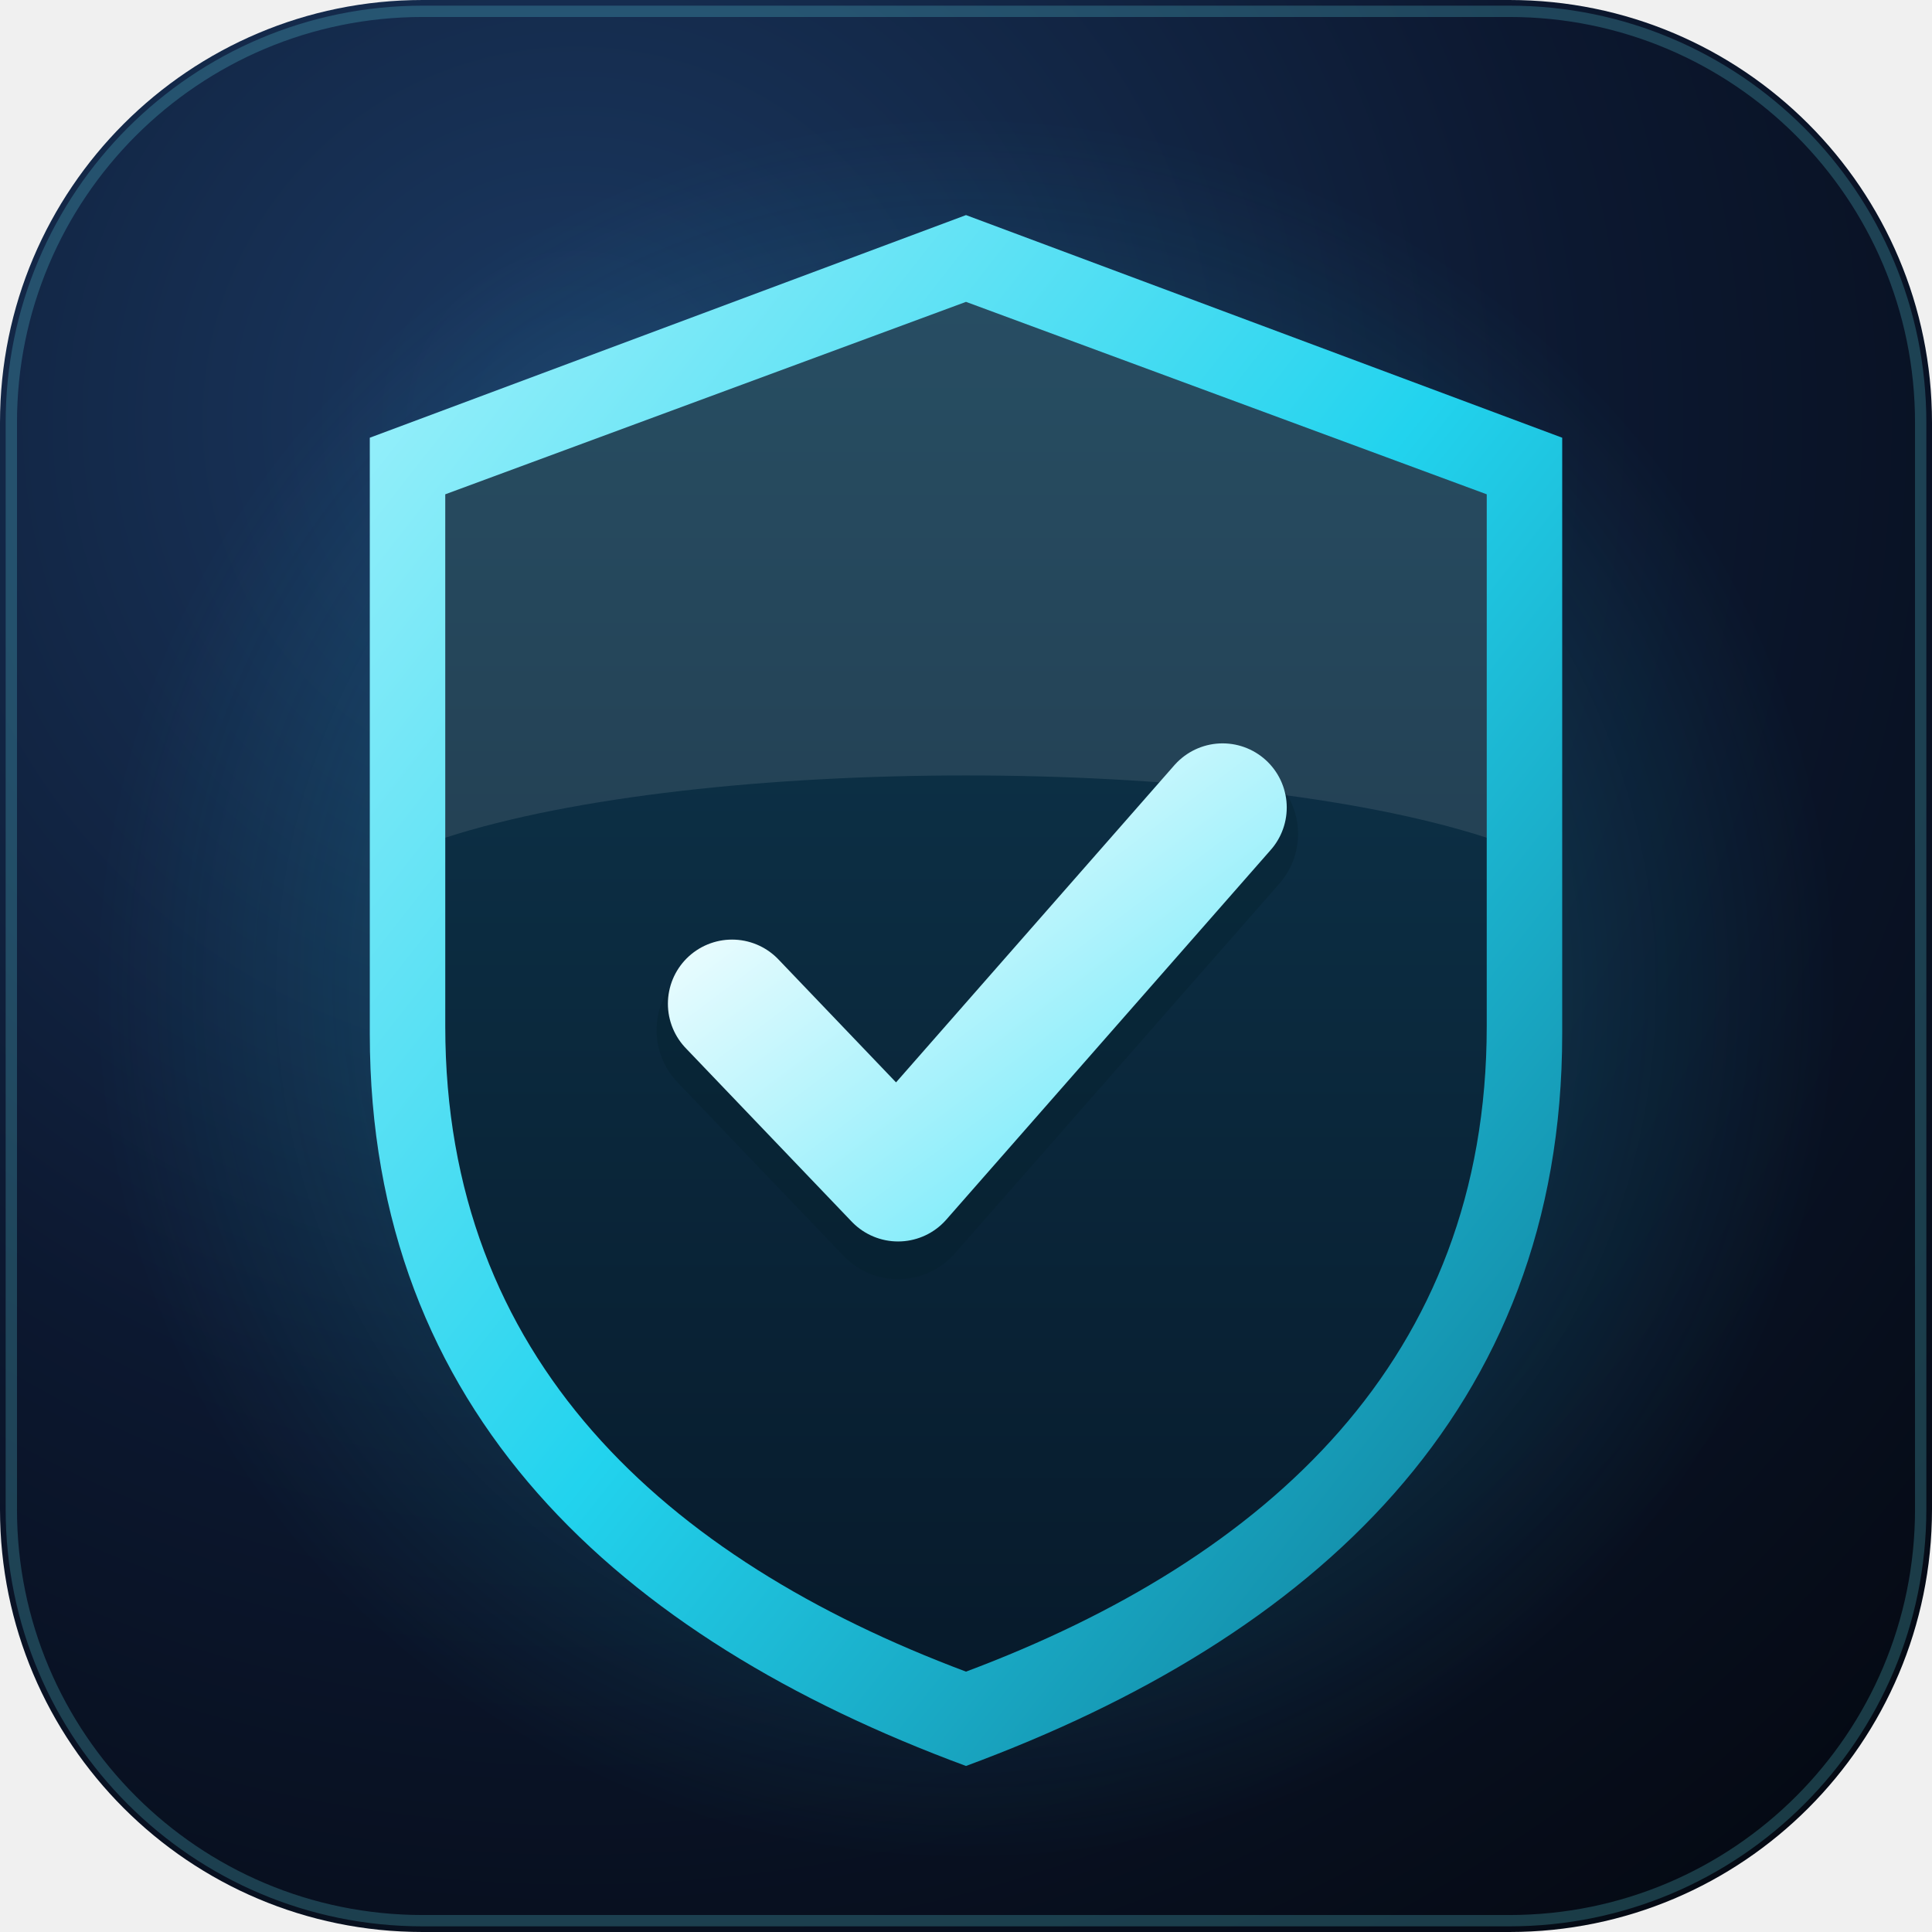
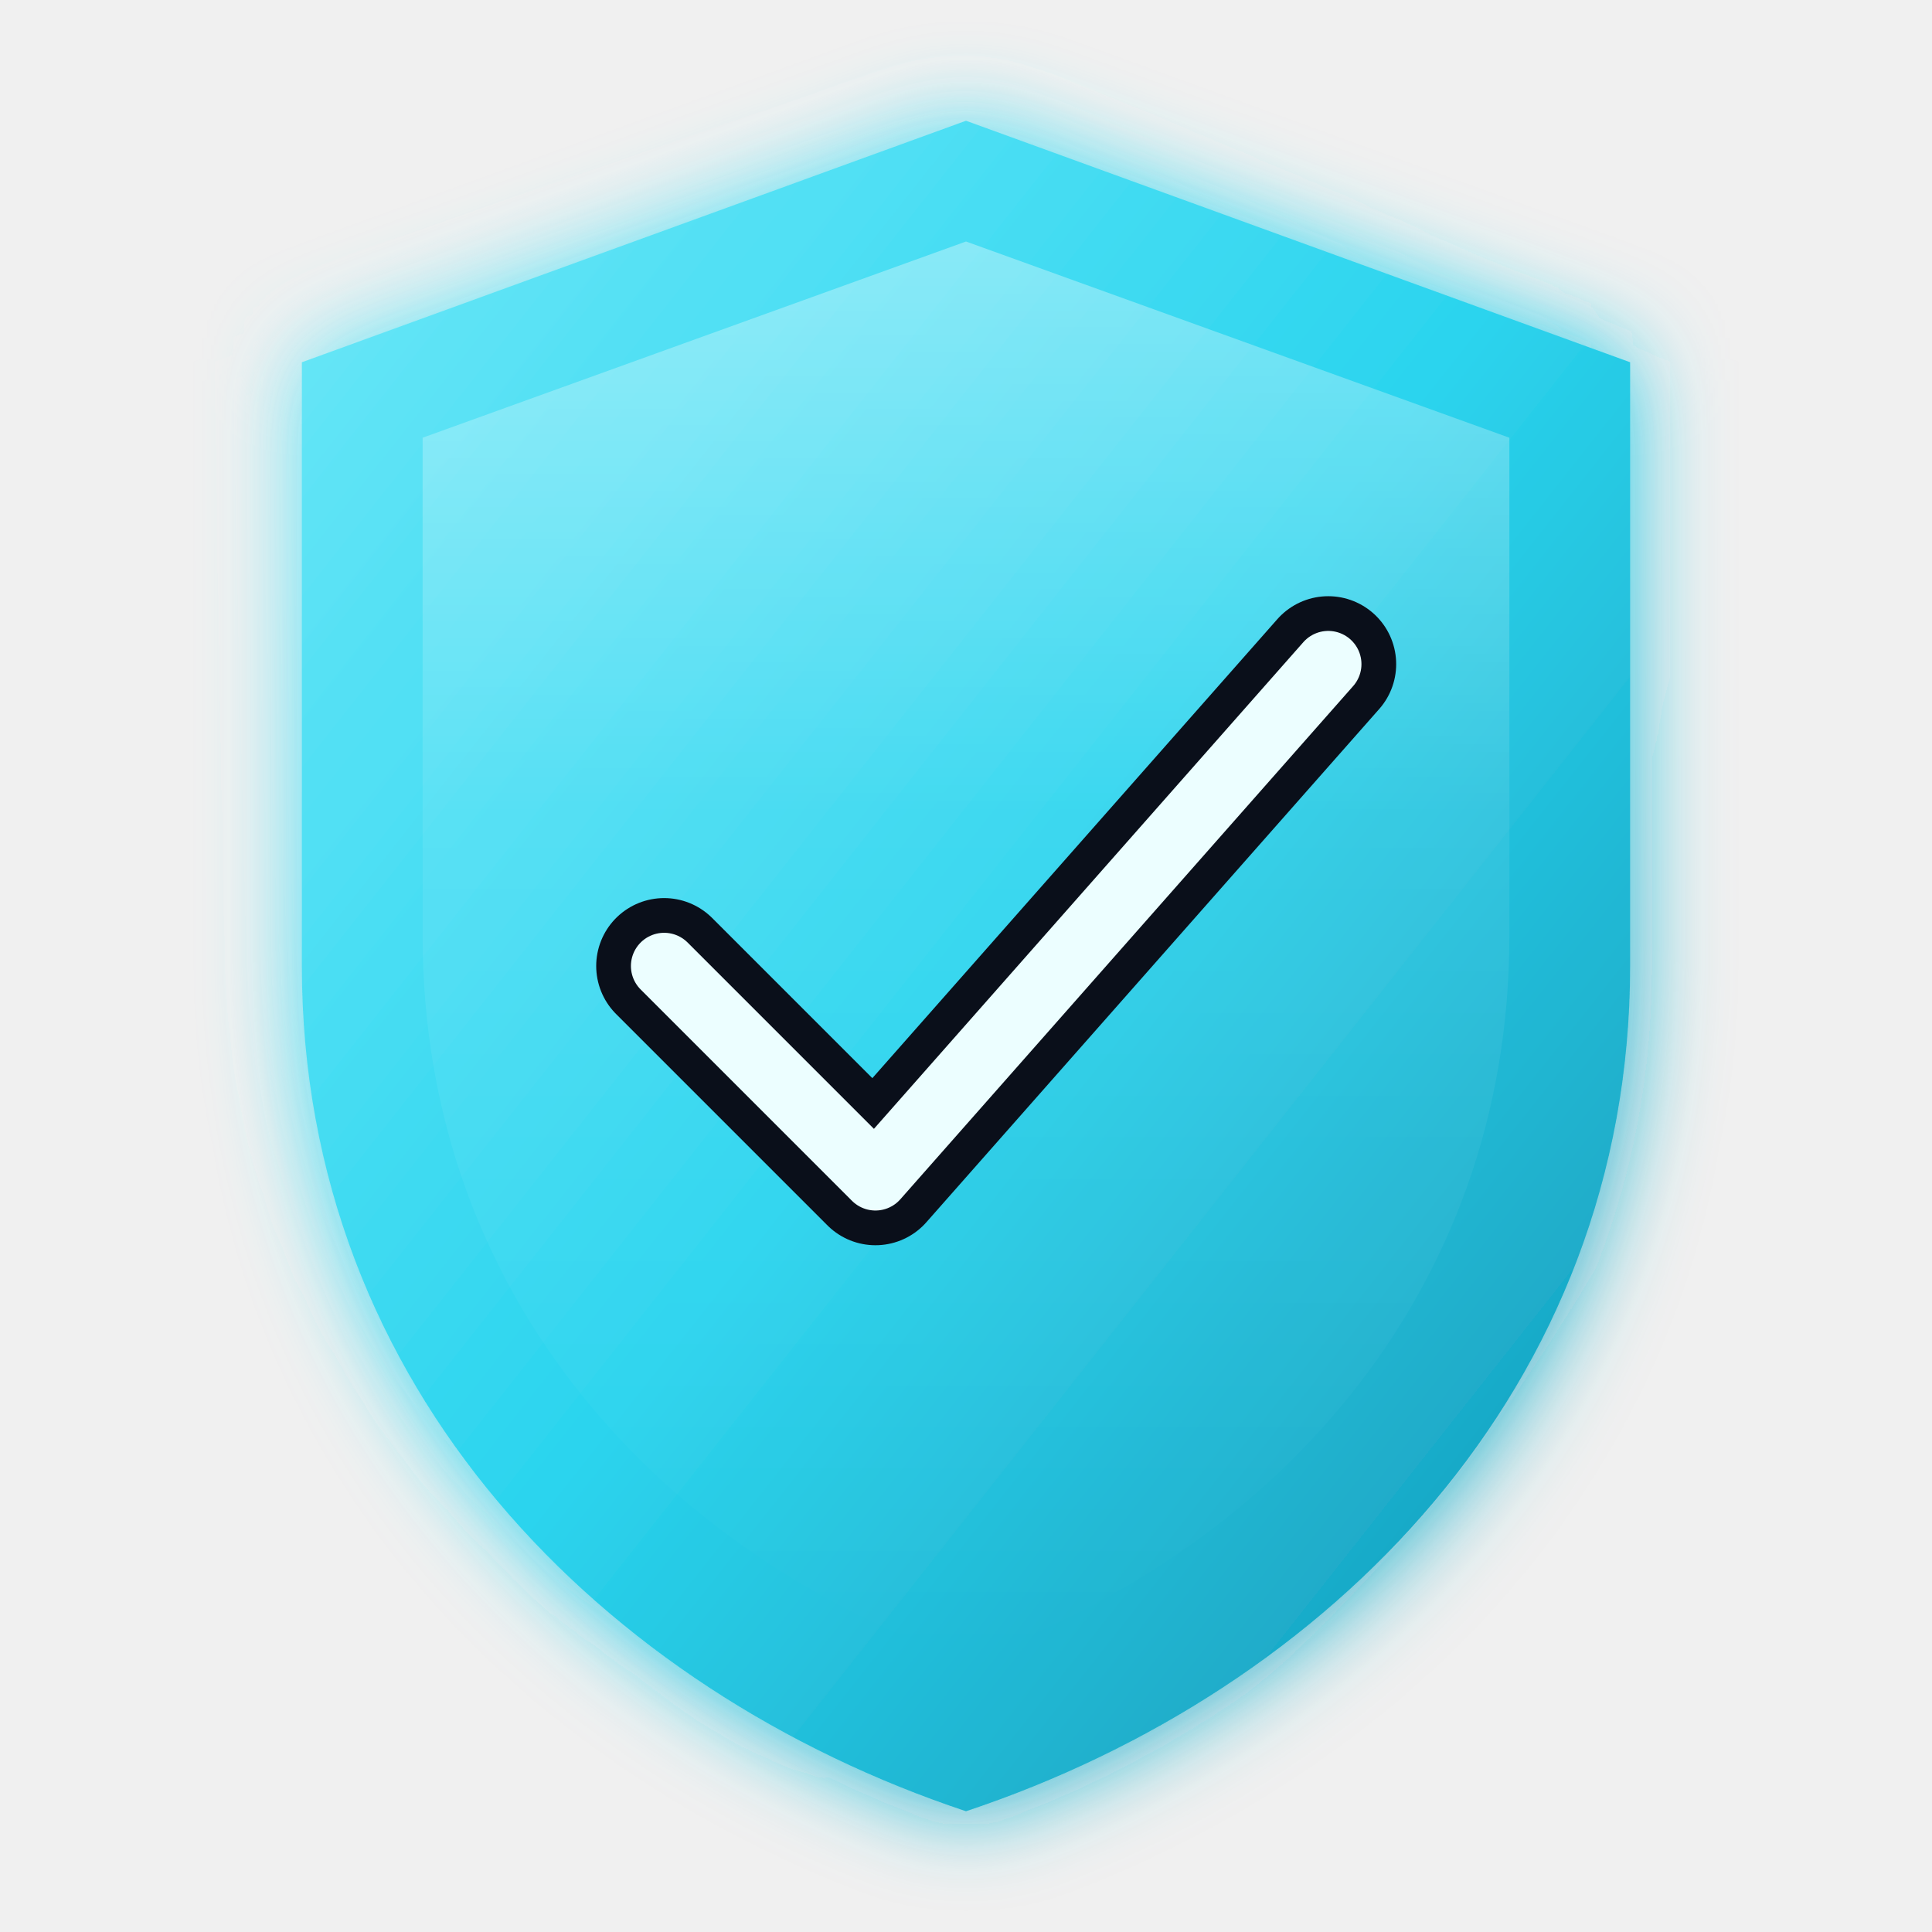
- <svg xmlns="http://www.w3.org/2000/svg" viewBox="0 0 512 512" role="img" aria-label="TRUST AI">
+ <svg xmlns="http://www.w3.org/2000/svg" viewBox="0 0 64 64" fill="none">
  <defs>
-     <radialGradient id="bg" cx="30%" cy="22%" r="95%">
-       <stop offset="0" stop-color="#1b3a63" />
-       <stop offset=".55" stop-color="#0c1830" />
-       <stop offset="1" stop-color="#050a14" />
-     </radialGradient>
-     <linearGradient id="rim" x1="0" y1="0" x2="1" y2="1">
-       <stop offset="0" stop-color="#a5f3fc" />
-       <stop offset=".5" stop-color="#22d3ee" />
-       <stop offset="1" stop-color="#0e7490" />
+     <linearGradient id="g" x1="0%" y1="0%" x2="100%" y2="100%">
+       <stop offset="0%" stop-color="#67e8f9" />
+       <stop offset="50%" stop-color="#22d3ee" />
+       <stop offset="100%" stop-color="#0891b2" />
    </linearGradient>
-     <linearGradient id="face" x1="0" y1="0" x2="0" y2="1">
-       <stop offset="0" stop-color="#0f3a52" />
-       <stop offset="1" stop-color="#071a2b" />
+     <linearGradient id="shine" x1="0%" y1="0%" x2="0%" y2="100%">
+       <stop offset="0%" stop-color="#ffffff" stop-opacity="0.35" />
+       <stop offset="40%" stop-color="#ffffff" stop-opacity="0.08" />
+       <stop offset="100%" stop-color="#ffffff" stop-opacity="0" />
    </linearGradient>
-     <linearGradient id="tick" x1="0" y1="0" x2="1" y2="1">
-       <stop offset="0" stop-color="#ffffff" />
-       <stop offset="1" stop-color="#67e8f9" />
-     </linearGradient>
-     <radialGradient id="halo" cx="50%" cy="50%" r="50%">
-       <stop offset="0" stop-color="#22d3ee" stop-opacity=".35" />
-       <stop offset="1" stop-color="#22d3ee" stop-opacity="0" />
-     </radialGradient>
+     <filter id="glow" x="-20%" y="-20%" width="140%" height="140%">
+       <feGaussianBlur stdDeviation="1.5" result="blur" />
+       <feMerge>
+         <feMergeNode in="blur" />
+         <feMergeNode in="SourceGraphic" />
+       </feMerge>
+     </filter>
  </defs>
-   <rect width="512" height="512" rx="112" fill="url(#bg)" />
-   <rect x="3" y="3" width="506" height="506" rx="109" fill="none" stroke="#67e8f9" stroke-opacity=".22" stroke-width="3" />
-   <circle cx="256" cy="262" r="230" fill="url(#halo)" />
-   <g transform="translate(256 262) scale(1.0)">
-     <path d="M0-205 L158-146 L158 12 C158 112 92 172 0 206 C-92 172-158 112-158 12 L-158-146 Z" fill="url(#rim)" />
-     <path d="M0-182 L138-131 L138 10 C138 98 80 151 0 181 C-80 151-138 98-138 10 L-138-131 Z" fill="url(#face)" />
-     <path d="M0-182 L138-131 L138-40 C70-62-70-62-138-40 L-138-131 Z" fill="#fff" opacity=".10" />
-     <path d="M-62 4 L-18 50 L68-48" fill="none" stroke="#04202b" stroke-opacity=".35" stroke-width="40" stroke-linecap="round" stroke-linejoin="round" transform="translate(0 7)" />
-     <path d="M-62 4 L-18 50 L68-48" fill="none" stroke="url(#tick)" stroke-width="34" stroke-linecap="round" stroke-linejoin="round" />
-   </g>
+   <path d="M32 4 L54 12 L54 32 C54 46 44 56 32 60 C20 56 10 46 10 32 L10 12 Z" fill="url(#g)" filter="url(#glow)" opacity="0.95" />
+   <path d="M32 8 L50 14.5 L50 31 C50 43 42 51.5 32 55 C22 51.5 14 43 14 31 L14 14.5 Z" fill="url(#shine)" />
+   <path d="M22 32 L29 39 L44 22" stroke="#0a0f1a" stroke-width="4.5" stroke-linecap="round" stroke-linejoin="round" fill="none" />
+   <path d="M22 32 L29 39 L44 22" stroke="#ecfeff" stroke-width="2.2" stroke-linecap="round" stroke-linejoin="round" fill="none" />
</svg>
